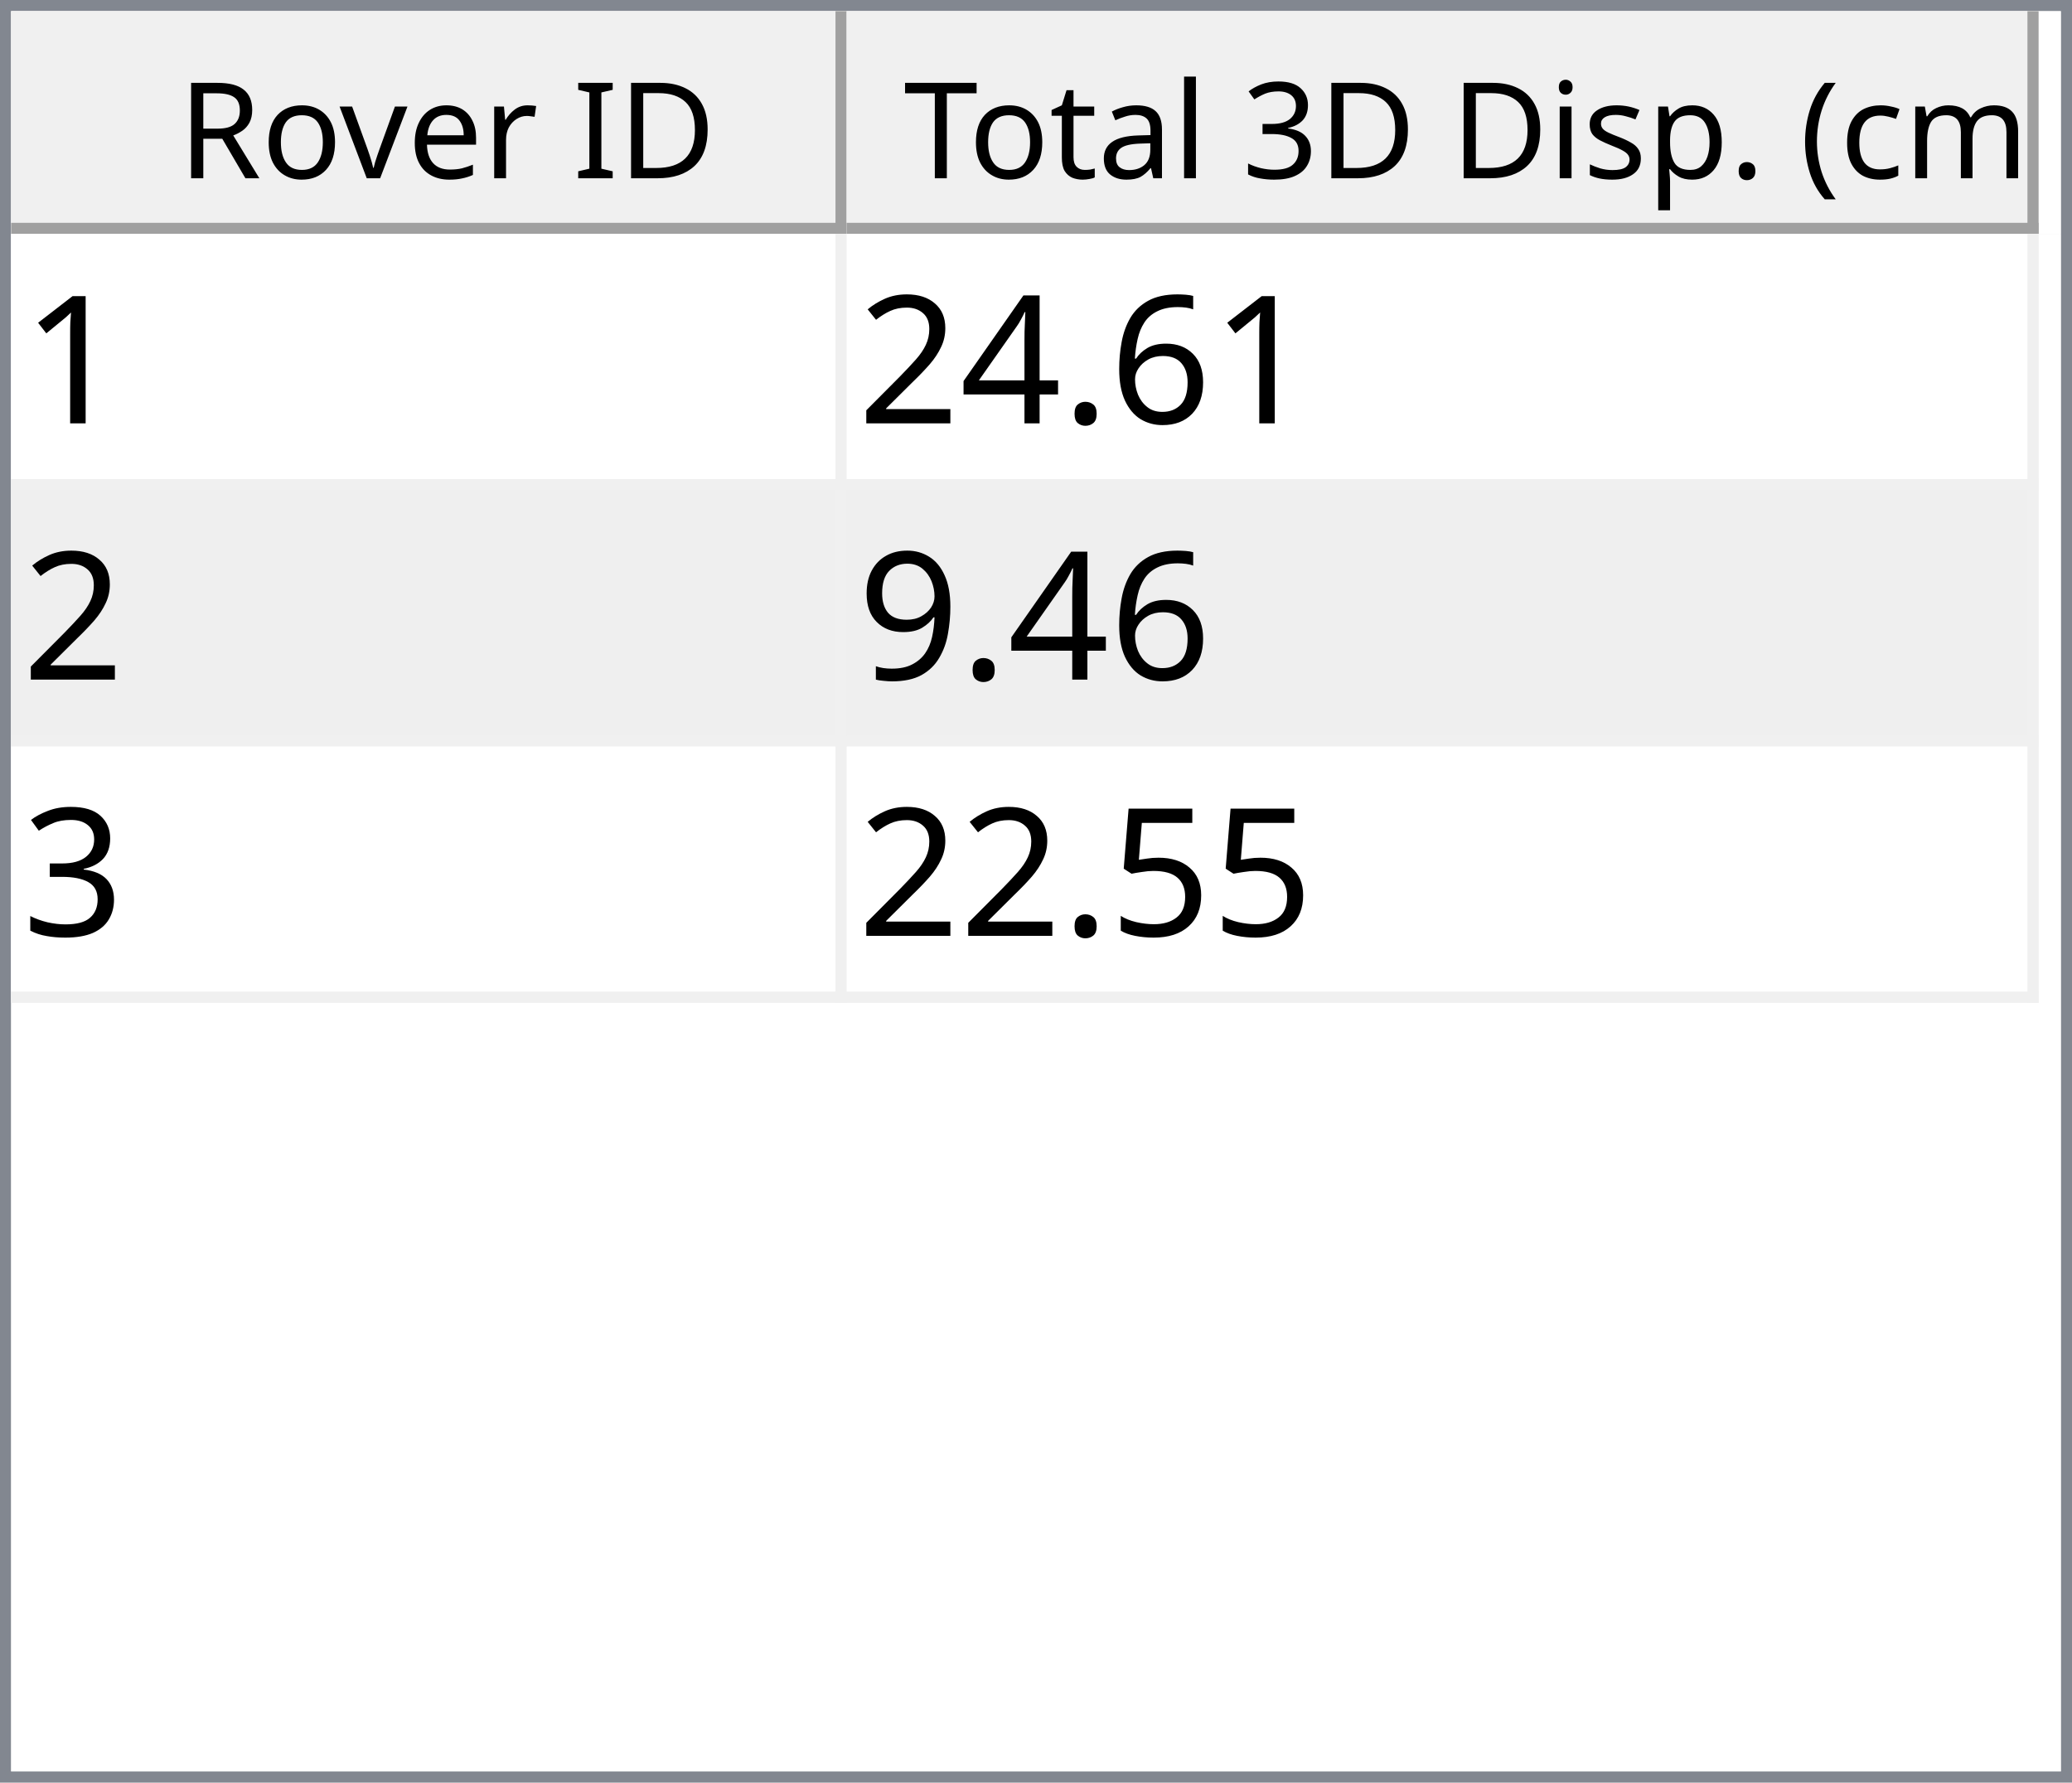
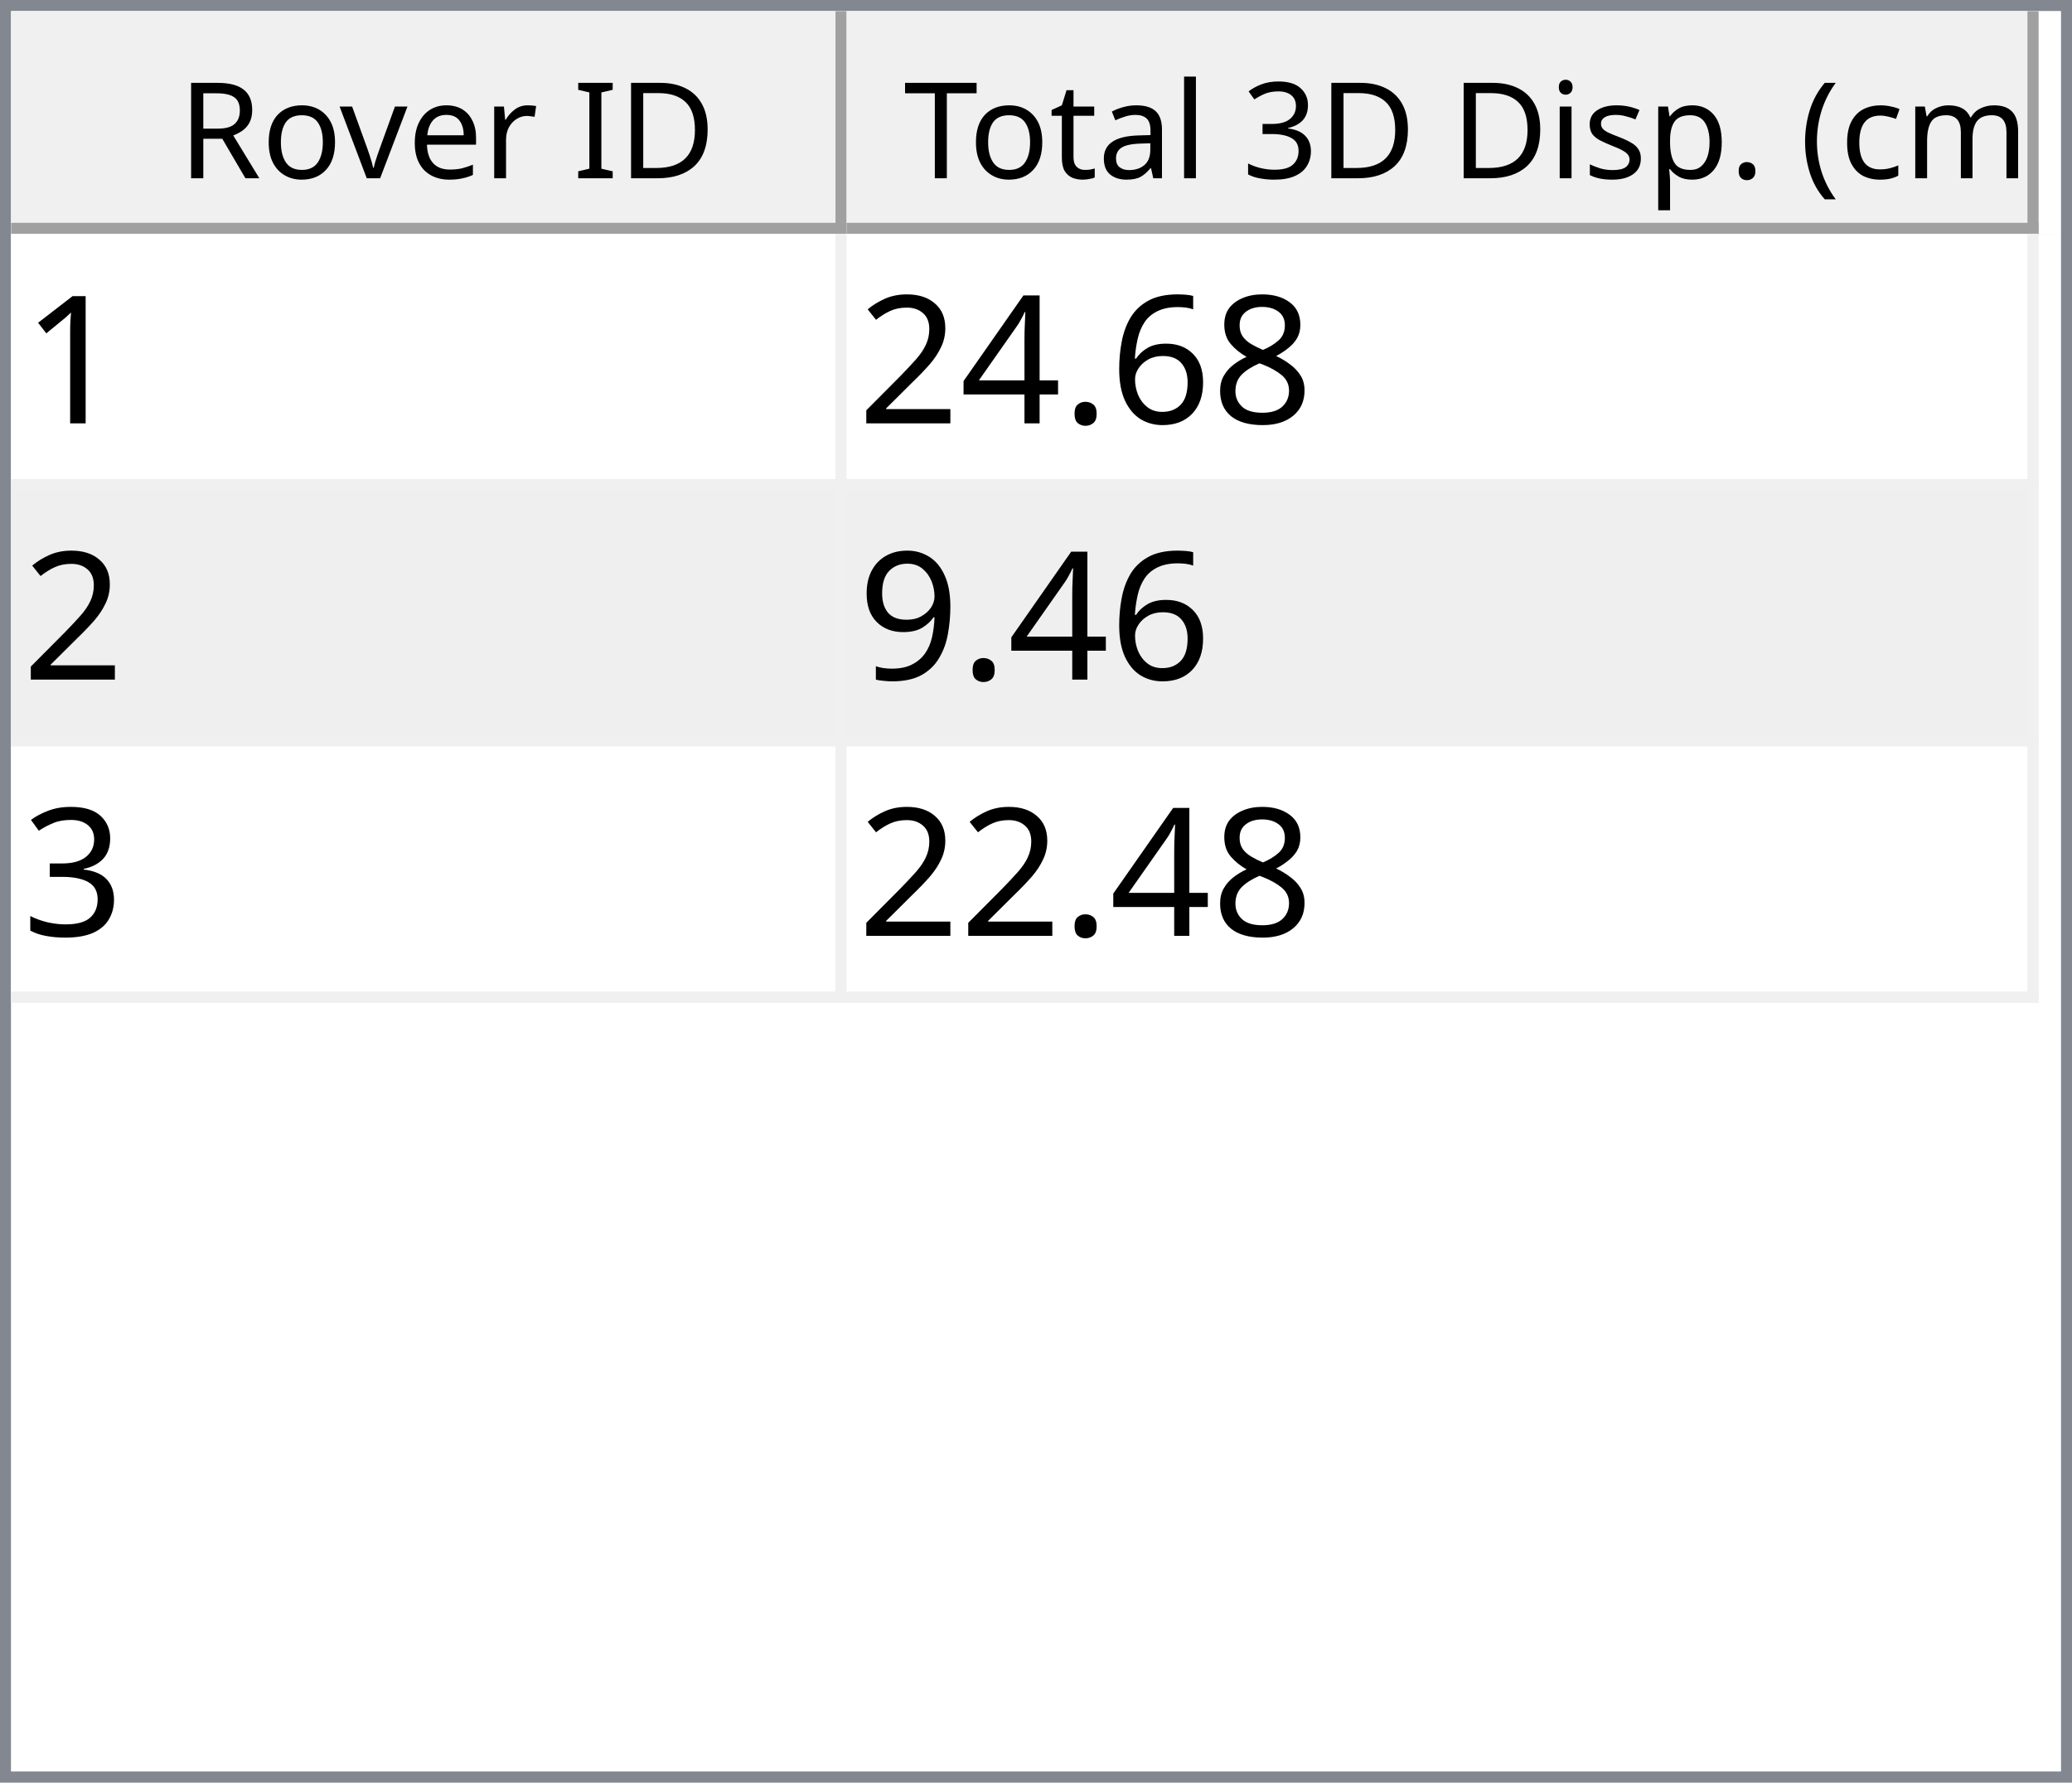
<svg xmlns="http://www.w3.org/2000/svg" style="fill-opacity:1; color-rendering:auto; color-interpolation:auto; text-rendering:auto; stroke:black; stroke-linecap:square; stroke-miterlimit:10; shape-rendering:auto; stroke-opacity:1; fill:black; stroke-dasharray:none; font-weight:normal; stroke-width:1; font-family:'Dialog'; font-style:normal; stroke-linejoin:miter; font-size:12px; stroke-dashoffset:0; image-rendering:auto;" width="186" height="160">
  <defs id="genericDefs" />
  <g>
    <defs id="defs1">
      <clipPath clipPathUnits="userSpaceOnUse" id="clipPath1">
        <path d="M0 0 L186 0 L186 160 L0 160 L0 0 Z" />
      </clipPath>
      <clipPath clipPathUnits="userSpaceOnUse" id="clipPath2">
        <path d="M0 0 L0 160 L186 160 L186 0 Z" />
      </clipPath>
      <clipPath clipPathUnits="userSpaceOnUse" id="clipPath3">
        <path d="M0 0 L0 20 L184 20 L184 0 Z" />
      </clipPath>
      <clipPath clipPathUnits="userSpaceOnUse" id="clipPath4">
        <path d="M0 0 L0 20 L75 20 L75 0 Z" />
      </clipPath>
      <clipPath clipPathUnits="userSpaceOnUse" id="clipPath5">
        <path d="M1 1 L1 19 L74 19 L74 1 Z" />
      </clipPath>
      <clipPath clipPathUnits="userSpaceOnUse" id="clipPath6">
        <path d="M0 0 L0 18 L73 18 L73 0 Z" />
      </clipPath>
      <clipPath clipPathUnits="userSpaceOnUse" id="clipPath7">
        <path d="M-0.5 -0.5 L-0.5 19.5 L74.5 19.5 L74.5 -0.5 Z" />
      </clipPath>
      <clipPath clipPathUnits="userSpaceOnUse" id="clipPath8">
        <path d="M0 0 L0 20 L107 20 L107 0 Z" />
      </clipPath>
      <clipPath clipPathUnits="userSpaceOnUse" id="clipPath9">
        <path d="M1 1 L1 19 L106 19 L106 1 Z" />
      </clipPath>
      <clipPath clipPathUnits="userSpaceOnUse" id="clipPath10">
        <path d="M0 0 L0 18 L105 18 L105 0 Z" />
      </clipPath>
      <clipPath clipPathUnits="userSpaceOnUse" id="clipPath11">
        <path d="M-0.5 -0.5 L-0.5 19.5 L106.5 19.5 L106.5 -0.5 Z" />
      </clipPath>
      <clipPath clipPathUnits="userSpaceOnUse" id="clipPath12">
        <path d="M0 0 L0 138 L184 138 L184 0 Z" />
      </clipPath>
      <clipPath clipPathUnits="userSpaceOnUse" id="clipPath13">
        <path d="M0 0 L0 69 L182 69 L182 0 Z" />
      </clipPath>
      <clipPath clipPathUnits="userSpaceOnUse" id="clipPath14">
        <path d="M-0.5 -0.5 L-0.5 68.5 L181.5 68.5 L181.5 -0.5 Z" />
      </clipPath>
      <clipPath clipPathUnits="userSpaceOnUse" id="clipPath15">
        <path d="M0 0 L0 22 L74 22 L74 0 Z" />
      </clipPath>
      <clipPath clipPathUnits="userSpaceOnUse" id="clipPath16">
        <path d="M0 0 L0 22 L106 22 L106 0 Z" />
      </clipPath>
      <font horiz-adv-x="64.551" id="font1">
        <font-face ascent="107.91" descent="25.098" units-per-em="100" style="font-style:normal; font-family:Segoe UI; font-weight:normal;" />
        <missing-glyph horiz-adv-x="64.551" d="M8.109 0 L8.109 68.266 L56.453 68.266 L56.453 0 L8.109 0 ZM15.328 7.234 L49.219 7.234 L49.219 61.031 L15.328 61.031 L15.328 7.234 Z" />
        <glyph unicode="D" horiz-adv-x="70.117" d="M9.188 0 L9.188 70.016 L28.516 70.016 Q65.531 70.016 65.531 35.891 Q65.531 19.672 55.25 9.836 Q44.969 0 27.734 0 L9.188 0 ZM17.391 62.594 L17.391 7.422 L27.828 7.422 Q41.609 7.422 49.273 14.797 Q56.938 22.172 56.938 35.688 Q56.938 62.594 28.328 62.594 L17.391 62.594 Z" />
        <glyph unicode="I" horiz-adv-x="26.611" d="M17.391 0 L9.188 0 L9.188 70.016 L17.391 70.016 L17.391 0 Z" />
        <glyph unicode=" " horiz-adv-x="27.393" d="" />
        <glyph unicode="r" horiz-adv-x="34.766" d="M34.188 41.891 Q32.078 43.5 28.125 43.5 Q23 43.5 19.555 38.672 Q16.109 33.844 16.109 25.484 L16.109 0 L8.109 0 L8.109 50 L16.109 50 L16.109 39.703 L16.312 39.703 Q18.016 44.969 21.531 47.922 Q25.047 50.875 29.391 50.875 Q32.516 50.875 34.188 50.203 L34.188 41.891 Z" />
        <glyph unicode="e" horiz-adv-x="52.295" d="M48.297 23 L12.984 23 Q13.188 14.656 17.484 10.109 Q21.781 5.562 29.297 5.562 Q37.75 5.562 44.828 11.141 L44.828 3.609 Q38.234 -1.172 27.391 -1.172 Q16.797 -1.172 10.742 5.641 Q4.688 12.453 4.688 24.812 Q4.688 36.469 11.305 43.82 Q17.922 51.172 27.734 51.172 Q37.547 51.172 42.922 44.828 Q48.297 38.484 48.297 27.203 L48.297 23 ZM40.094 29.781 Q40.047 36.719 36.75 40.578 Q33.453 44.438 27.594 44.438 Q21.922 44.438 17.969 40.383 Q14.016 36.328 13.094 29.781 L40.094 29.781 Z" />
        <glyph unicode="v" horiz-adv-x="47.9" d="M47.406 50 L27.484 0 L19.625 0 L0.688 50 L9.469 50 L22.172 13.672 Q23.578 9.672 23.922 6.688 L24.125 6.688 Q24.609 10.453 25.688 13.484 L38.969 50 L47.406 50 Z" />
        <glyph unicode="o" horiz-adv-x="58.594" d="M29 -1.172 Q17.922 -1.172 11.305 5.836 Q4.688 12.844 4.688 24.422 Q4.688 37.016 11.57 44.094 Q18.453 51.172 30.172 51.172 Q41.359 51.172 47.633 44.289 Q53.906 37.406 53.906 25.203 Q53.906 13.234 47.141 6.031 Q40.375 -1.172 29 -1.172 ZM29.594 44.438 Q21.875 44.438 17.383 39.188 Q12.891 33.938 12.891 24.703 Q12.891 15.828 17.43 10.695 Q21.969 5.562 29.594 5.562 Q37.359 5.562 41.531 10.594 Q45.703 15.625 45.703 24.906 Q45.703 34.281 41.531 39.359 Q37.359 44.438 29.594 44.438 Z" />
        <glyph unicode="R" horiz-adv-x="59.814" d="M59.375 0 L49.609 0 L37.891 19.625 Q36.281 22.359 34.766 24.289 Q33.25 26.219 31.664 27.438 Q30.078 28.656 28.25 29.219 Q26.422 29.781 24.125 29.781 L17.391 29.781 L17.391 0 L9.188 0 L9.188 70.016 L30.078 70.016 Q34.672 70.016 38.555 68.867 Q42.438 67.719 45.289 65.375 Q48.141 63.031 49.758 59.547 Q51.375 56.062 51.375 51.375 Q51.375 47.703 50.273 44.656 Q49.172 41.609 47.148 39.211 Q45.125 36.812 42.266 35.133 Q39.406 33.453 35.844 32.516 L35.844 32.328 Q37.594 31.547 38.891 30.547 Q40.188 29.547 41.359 28.18 Q42.531 26.812 43.68 25.078 Q44.828 23.344 46.234 21.047 L59.375 0 ZM17.391 62.594 L17.391 37.203 L28.516 37.203 Q31.594 37.203 34.203 38.133 Q36.812 39.062 38.719 40.797 Q40.625 42.531 41.703 45.047 Q42.781 47.562 42.781 50.688 Q42.781 56.297 39.141 59.445 Q35.5 62.594 28.609 62.594 L17.391 62.594 Z" />
        <glyph unicode=")" horiz-adv-x="30.176" d="M8.297 -15.922 L1.172 -15.922 Q16.406 2.344 16.406 26.812 Q16.406 51.469 1.078 70.016 L8.297 70.016 Q23.531 52.156 23.531 26.703 Q23.531 1.375 8.297 -15.922 Z" />
        <glyph unicode="m" horiz-adv-x="86.133" d="M79.109 0 L71.094 0 L71.094 28.719 Q71.094 37.016 68.531 40.727 Q65.969 44.438 59.906 44.438 Q54.781 44.438 51.195 39.75 Q47.609 35.062 47.609 28.516 L47.609 0 L39.594 0 L39.594 29.688 Q39.594 44.438 28.219 44.438 Q22.953 44.438 19.531 40.016 Q16.109 35.594 16.109 28.516 L16.109 0 L8.109 0 L8.109 50 L16.109 50 L16.109 42.094 L16.312 42.094 Q21.625 51.172 31.844 51.172 Q36.969 51.172 40.773 48.312 Q44.578 45.453 46 40.828 Q51.562 51.172 62.594 51.172 Q79.109 51.172 79.109 30.812 L79.109 0 Z" />
        <glyph unicode="c" horiz-adv-x="46.191" d="M42.188 2.297 Q36.422 -1.172 28.516 -1.172 Q17.828 -1.172 11.258 5.789 Q4.688 12.75 4.688 23.828 Q4.688 36.188 11.766 43.68 Q18.844 51.172 30.672 51.172 Q37.25 51.172 42.281 48.734 L42.281 40.531 Q36.719 44.438 30.375 44.438 Q22.703 44.438 17.797 38.945 Q12.891 33.453 12.891 24.516 Q12.891 15.719 17.508 10.641 Q22.125 5.562 29.891 5.562 Q36.422 5.562 42.188 9.906 L42.188 2.297 Z" />
        <glyph unicode="(" horiz-adv-x="30.176" d="M29.109 -15.922 L21.969 -15.922 Q6.844 1.375 6.844 26.703 Q6.844 52.156 21.969 70.016 L29.203 70.016 Q13.875 51.469 13.875 26.812 Q13.875 2.344 29.109 -15.922 Z" />
        <glyph unicode="." horiz-adv-x="21.68" d="M10.891 -1.078 Q8.641 -1.078 7.055 0.539 Q5.469 2.156 5.469 4.391 Q5.469 6.641 7.055 8.273 Q8.641 9.906 10.891 9.906 Q13.188 9.906 14.797 8.273 Q16.406 6.641 16.406 4.391 Q16.406 2.156 14.797 0.539 Q13.188 -1.078 10.891 -1.078 Z" />
        <glyph unicode="p" horiz-adv-x="58.789" d="M16.312 7.234 L16.109 7.234 L16.109 -23 L8.109 -23 L8.109 50 L16.109 50 L16.109 41.219 L16.312 41.219 Q22.219 51.172 33.594 51.172 Q43.266 51.172 48.688 44.461 Q54.109 37.75 54.109 26.469 Q54.109 13.922 48 6.375 Q41.891 -1.172 31.297 -1.172 Q21.578 -1.172 16.312 7.234 ZM16.109 27.391 L16.109 20.406 Q16.109 14.203 20.141 9.883 Q24.172 5.562 30.375 5.562 Q37.641 5.562 41.773 11.133 Q45.906 16.703 45.906 26.609 Q45.906 34.969 42.047 39.703 Q38.188 44.438 31.594 44.438 Q24.609 44.438 20.359 39.578 Q16.109 34.719 16.109 27.391 Z" />
        <glyph unicode="s" horiz-adv-x="42.432" d="M5.078 1.812 L5.078 10.406 Q11.625 5.562 19.484 5.562 Q30.031 5.562 30.031 12.594 Q30.031 14.594 29.125 15.992 Q28.219 17.391 26.68 18.461 Q25.141 19.531 23.07 20.383 Q21 21.234 18.609 22.172 Q15.281 23.484 12.766 24.828 Q10.25 26.172 8.57 27.859 Q6.891 29.547 6.031 31.695 Q5.172 33.844 5.172 36.719 Q5.172 40.234 6.789 42.945 Q8.406 45.656 11.086 47.484 Q13.766 49.312 17.211 50.242 Q20.656 51.172 24.312 51.172 Q30.812 51.172 35.938 48.922 L35.938 40.828 Q30.422 44.438 23.25 44.438 Q21 44.438 19.195 43.922 Q17.391 43.406 16.094 42.477 Q14.797 41.547 14.086 40.258 Q13.375 38.969 13.375 37.406 Q13.375 35.453 14.086 34.133 Q14.797 32.812 16.164 31.789 Q17.531 30.766 19.484 29.938 Q21.438 29.109 23.922 28.125 Q27.25 26.859 29.883 25.516 Q32.516 24.172 34.375 22.484 Q36.234 20.797 37.234 18.602 Q38.234 16.406 38.234 13.375 Q38.234 9.672 36.602 6.938 Q34.969 4.203 32.234 2.398 Q29.5 0.594 25.93 -0.289 Q22.359 -1.172 18.453 -1.172 Q10.75 -1.172 5.078 1.812 Z" />
        <glyph unicode="i" horiz-adv-x="24.219" d="M12.203 62.703 Q10.062 62.703 8.547 64.164 Q7.031 65.625 7.031 67.875 Q7.031 70.125 8.547 71.609 Q10.062 73.094 12.203 73.094 Q14.406 73.094 15.945 71.609 Q17.484 70.125 17.484 67.875 Q17.484 65.719 15.945 64.211 Q14.406 62.703 12.203 62.703 ZM16.109 0 L8.109 0 L8.109 50 L16.109 50 L16.109 0 Z" />
        <glyph unicode="3" horiz-adv-x="53.906" d="M46.531 19.828 Q46.531 15.094 44.75 11.211 Q42.969 7.328 39.719 4.57 Q36.469 1.812 31.93 0.297 Q27.391 -1.219 21.922 -1.219 Q11.922 -1.219 6 2.594 L6 11.188 Q13.094 5.609 22.219 5.609 Q25.875 5.609 28.828 6.539 Q31.781 7.469 33.906 9.227 Q36.031 10.984 37.18 13.477 Q38.328 15.969 38.328 19.094 Q38.328 32.812 18.797 32.812 L12.984 32.812 L12.984 39.594 L18.5 39.594 Q35.797 39.594 35.797 52.484 Q35.797 64.406 22.609 64.406 Q15.188 64.406 8.688 59.422 L8.688 67.188 Q15.375 71.188 24.609 71.188 Q29 71.188 32.57 69.969 Q36.141 68.75 38.68 66.555 Q41.219 64.359 42.609 61.281 Q44 58.203 44 54.5 Q44 40.672 30.031 36.719 L30.031 36.531 Q33.594 36.141 36.625 34.797 Q39.656 33.453 41.852 31.305 Q44.047 29.156 45.289 26.25 Q46.531 23.344 46.531 19.828 Z" />
        <glyph unicode="l" horiz-adv-x="24.219" d="M16.109 0 L8.109 0 L8.109 74.031 L16.109 74.031 L16.109 0 Z" />
        <glyph unicode="a" horiz-adv-x="50.879" d="M43.891 0 L35.891 0 L35.891 7.812 L35.688 7.812 Q30.469 -1.172 20.312 -1.172 Q12.844 -1.172 8.617 2.781 Q4.391 6.734 4.391 13.281 Q4.391 27.297 20.906 29.594 L35.891 31.688 Q35.891 44.438 25.594 44.438 Q16.547 44.438 9.281 38.281 L9.281 46.484 Q16.656 51.172 26.266 51.172 Q43.891 51.172 43.891 32.516 L43.891 0 ZM35.891 25.297 L23.828 23.641 Q18.266 22.859 15.43 20.875 Q12.594 18.891 12.594 13.875 Q12.594 10.203 15.211 7.883 Q17.828 5.562 22.172 5.562 Q28.125 5.562 32.008 9.742 Q35.891 13.922 35.891 20.312 L35.891 25.297 Z" />
        <glyph unicode="t" horiz-adv-x="33.887" d="M31.297 0.484 Q28.469 -1.078 23.828 -1.078 Q10.688 -1.078 10.688 13.578 L10.688 43.172 L2.094 43.172 L2.094 50 L10.688 50 L10.688 62.203 L18.703 64.797 L18.703 50 L31.297 50 L31.297 43.172 L18.703 43.172 L18.703 14.984 Q18.703 9.969 20.414 7.82 Q22.125 5.672 26.078 5.672 Q29.109 5.672 31.297 7.328 L31.297 0.484 Z" />
        <glyph unicode="T" horiz-adv-x="52.393" d="M50.594 62.594 L30.375 62.594 L30.375 0 L22.172 0 L22.172 62.594 L2 62.594 L2 70.016 L50.594 70.016 L50.594 62.594 Z" />
      </font>
      <font horiz-adv-x="75.0" id="font2">
        <font-face ascent="100.537" descent="21.973" units-per-em="100" style="font-style:normal; font-family:sans-serif; font-weight:normal;" />
        <missing-glyph horiz-adv-x="75.0" d="M12.5 0 L12.5 62.5 L62.5 62.5 L62.5 0 L12.5 0 ZM14.062 1.562 L60.938 1.562 L60.938 60.938 L14.062 60.938 L14.062 1.562 Z" />
        <glyph unicode="1" horiz-adv-x="55.615" d="M37.25 0 L28.469 0 L28.469 56 Q25.297 52.984 20.141 49.953 Q14.984 46.922 10.891 45.406 L10.891 53.906 Q18.266 57.375 23.781 62.305 Q29.297 67.234 31.594 71.875 L37.25 71.875 L37.25 0 Z" />
+         <glyph unicode="8" horiz-adv-x="55.615" d="M17.672 38.812 Q12.203 40.828 9.57 44.539 Q6.938 48.25 6.938 53.422 Q6.938 61.234 12.555 66.555 Q18.172 71.875 27.484 71.875 Q36.859 71.875 42.578 66.43 Q48.297 60.984 48.297 53.172 Q48.297 48.188 45.68 44.508 Q43.062 40.828 37.75 38.812 Q44.344 36.672 47.781 31.883 Q51.219 27.094 51.219 20.453 Q51.219 11.281 44.727 5.031 Q38.234 -1.219 27.641 -1.219 Q17.047 -1.219 10.547 5.055 Q4.047 11.328 4.047 20.703 Q4.047 27.688 7.594 32.398 Q11.141 37.109 17.672 38.812 ZM15.922 53.719 Q15.922 48.641 19.195 45.414 Q22.469 42.188 27.688 42.188 Q32.766 42.188 36.016 45.383 Q39.266 48.578 39.266 53.219 Q39.266 58.062 35.914 61.359 Q32.562 64.656 27.594 64.656 Q22.562 64.656 19.242 61.43 Q15.922 58.203 15.922 53.719 ZM13.094 20.656 Q13.094 16.891 14.875 13.375 Q16.656 9.859 20.172 7.93 Q23.688 6 27.734 6 Q34.031 6 38.133 10.055 Q42.234 14.109 42.234 20.359 Q42.234 26.703 38.016 30.859 Q33.797 35.016 27.438 35.016 Q21.234 35.016 17.164 30.914 Q13.094 26.812 13.094 20.656 Z" />
        <glyph unicode="6" horiz-adv-x="55.615" d="M49.75 54.047 L41.016 53.375 Q39.844 58.547 37.703 60.891 Q34.125 64.656 28.906 64.656 Q24.703 64.656 21.531 62.312 Q17.391 59.281 14.992 53.469 Q12.594 47.656 12.5 36.922 Q15.672 41.75 20.266 44.094 Q24.859 46.438 29.891 46.438 Q38.672 46.438 44.852 39.969 Q51.031 33.5 51.031 23.25 Q51.031 16.5 48.125 10.719 Q45.219 4.938 40.141 1.859 Q35.062 -1.219 28.609 -1.219 Q17.625 -1.219 10.695 6.859 Q3.766 14.938 3.766 33.5 Q3.766 54.25 11.422 63.672 Q18.109 71.875 29.438 71.875 Q37.891 71.875 43.289 67.141 Q48.688 62.406 49.75 54.047 ZM13.875 23.188 Q13.875 18.656 15.797 14.508 Q17.719 10.359 21.188 8.18 Q24.656 6 28.469 6 Q34.031 6 38.039 10.492 Q42.047 14.984 42.047 22.703 Q42.047 30.125 38.086 34.398 Q34.125 38.672 28.125 38.672 Q22.172 38.672 18.023 34.398 Q13.875 30.125 13.875 23.188 Z" />
        <glyph unicode="." horiz-adv-x="27.783" d="M9.078 0 L9.078 10.016 L19.094 10.016 L19.094 0 L9.078 0 Z" />
        <glyph unicode="4" horiz-adv-x="55.615" d="M32.328 0 L32.328 17.141 L1.266 17.141 L1.266 25.203 L33.938 71.578 L41.109 71.578 L41.109 25.203 L50.781 25.203 L50.781 17.141 L41.109 17.141 L41.109 0 L32.328 0 ZM32.328 25.203 L32.328 57.469 L9.906 25.203 L32.328 25.203 Z" />
        <glyph unicode="2" horiz-adv-x="55.615" d="M50.344 8.453 L50.344 0 L3.031 0 Q2.938 3.172 4.047 6.109 Q5.859 10.938 9.836 15.625 Q13.812 20.312 21.344 26.469 Q33.016 36.031 37.117 41.625 Q41.219 47.219 41.219 52.203 Q41.219 57.422 37.477 61.008 Q33.734 64.594 27.734 64.594 Q21.391 64.594 17.578 60.789 Q13.766 56.984 13.719 50.25 L4.688 51.172 Q5.609 61.281 11.664 66.578 Q17.719 71.875 27.938 71.875 Q38.234 71.875 44.242 66.164 Q50.25 60.453 50.25 52 Q50.25 47.703 48.492 43.555 Q46.734 39.406 42.656 34.812 Q38.578 30.219 29.109 22.219 Q21.188 15.578 18.945 13.211 Q16.703 10.844 15.234 8.453 L50.344 8.453 Z" />
        <glyph unicode="9" horiz-adv-x="55.615" d="M5.469 16.547 L13.922 17.328 Q14.984 11.375 18.016 8.688 Q21.047 6 25.781 6 Q29.828 6 32.883 7.859 Q35.938 9.719 37.891 12.82 Q39.844 15.922 41.164 21.195 Q42.484 26.469 42.484 31.938 Q42.484 32.516 42.438 33.688 Q39.797 29.5 35.234 26.883 Q30.672 24.266 25.344 24.266 Q16.453 24.266 10.305 30.711 Q4.156 37.156 4.156 47.703 Q4.156 58.594 10.578 65.234 Q17 71.875 26.656 71.875 Q33.641 71.875 39.43 68.117 Q45.219 64.359 48.219 57.398 Q51.219 50.438 51.219 37.25 Q51.219 23.531 48.242 15.406 Q45.266 7.281 39.383 3.031 Q33.5 -1.219 25.594 -1.219 Q17.188 -1.219 11.867 3.445 Q6.547 8.109 5.469 16.547 ZM41.453 48.141 Q41.453 55.719 37.43 60.156 Q33.406 64.594 27.734 64.594 Q21.875 64.594 17.531 59.812 Q13.188 55.031 13.188 47.406 Q13.188 40.578 17.312 36.305 Q21.438 32.031 27.484 32.031 Q33.594 32.031 37.523 36.305 Q41.453 40.578 41.453 48.141 Z" />
        <glyph unicode="3" horiz-adv-x="55.615" d="M4.203 18.891 L12.984 20.062 Q14.5 12.594 18.141 9.297 Q21.781 6 27 6 Q33.203 6 37.477 10.297 Q41.75 14.594 41.75 20.953 Q41.75 27 37.797 30.93 Q33.844 34.859 27.734 34.859 Q25.25 34.859 21.531 33.891 L22.516 41.609 Q23.391 41.5 23.922 41.5 Q29.547 41.5 34.039 44.43 Q38.531 47.359 38.531 53.469 Q38.531 58.297 35.258 61.477 Q31.984 64.656 26.812 64.656 Q21.688 64.656 18.266 61.43 Q14.844 58.203 13.875 51.766 L5.078 53.328 Q6.688 62.156 12.398 67.016 Q18.109 71.875 26.609 71.875 Q32.469 71.875 37.398 69.359 Q42.328 66.844 44.945 62.5 Q47.562 58.156 47.562 53.266 Q47.562 48.641 45.07 44.828 Q42.578 41.016 37.703 38.766 Q44.047 37.312 47.562 32.695 Q51.078 28.078 51.078 21.141 Q51.078 11.766 44.242 5.25 Q37.406 -1.266 26.953 -1.266 Q17.531 -1.266 11.305 4.352 Q5.078 9.969 4.203 18.891 Z" />
-         <glyph unicode="5" horiz-adv-x="55.615" d="M4.156 18.75 L13.375 19.531 Q14.406 12.797 18.141 9.398 Q21.875 6 27.156 6 Q33.5 6 37.891 10.789 Q42.281 15.578 42.281 23.484 Q42.281 31 38.062 35.352 Q33.844 39.703 27 39.703 Q22.75 39.703 19.336 37.773 Q15.922 35.844 13.969 32.766 L5.719 33.844 L12.641 70.609 L48.25 70.609 L48.25 62.203 L19.672 62.203 L15.828 42.969 Q22.266 47.469 29.344 47.469 Q38.719 47.469 45.164 40.969 Q51.609 34.469 51.609 24.266 Q51.609 14.547 45.953 7.469 Q39.062 -1.219 27.156 -1.219 Q17.391 -1.219 11.211 4.25 Q5.031 9.719 4.156 18.75 Z" />
      </font>
    </defs>
    <g style="fill:white; stroke:white;">
      <rect x="0" y="0" width="186" style="clip-path:url(#clipPath1); stroke:none;" height="160" />
    </g>
    <g style="fill:white; text-rendering:optimizeSpeed; color-rendering:optimizeSpeed; image-rendering:optimizeSpeed; shape-rendering:crispEdges; stroke:white; color-interpolation:sRGB;">
      <rect x="0" width="186" height="160" y="0" style="stroke:none;" />
      <path style="stroke:none;" d="M0 160 L186 160 L186 0 L0 0 Z" />
    </g>
    <g style="fill:rgb(240,240,240); font-family:'Segoe UI'; stroke:rgb(240,240,240);">
      <rect x="0" y="0" width="186" style="clip-path:url(#clipPath2); stroke:none;" height="160" />
    </g>
    <g style="fill:rgb(130,135,144); font-family:'Segoe UI'; stroke:rgb(130,135,144);">
      <path d="M0 0 L186 0 L186 160 L0 160 L0 0 ZM1 1 L185 1 L185 159 L1 159 L1 1 Z" style="fill-rule:evenodd; clip-path:url(#clipPath2); stroke:none;" />
    </g>
    <g style="fill:white; font-family:'Segoe UI'; stroke:white;" transform="translate(1,1)">
      <rect x="0" y="0" width="184" style="clip-path:url(#clipPath3); stroke:none;" height="20" />
    </g>
    <g style="fill:rgb(240,240,240); font-family:'Segoe UI'; stroke:rgb(240,240,240);" transform="translate(1,1)">
      <rect x="0" y="0" width="75" style="clip-path:url(#clipPath4); stroke:none;" height="20" />
    </g>
    <g style="font-family:'Segoe UI';" transform="translate(2,2)">
      <text x="14" xml:space="preserve" y="14" style="clip-path:url(#clipPath6); stroke:none;">Rover ID</text>
    </g>
    <g style="fill:rgb(160,160,160); font-family:'Segoe UI'; stroke:rgb(160,160,160); stroke-linejoin:bevel;" transform="translate(1.5,1.5)">
      <line x1="74" x2="74" y1="0" style="fill:none; clip-path:url(#clipPath7);" y2="19" />
    </g>
    <g style="fill:rgb(160,160,160); font-family:'Segoe UI'; stroke:rgb(160,160,160); stroke-linejoin:bevel;" transform="matrix(1,0,0,1,1,1) translate(0.5,0.5)">
      <line x1="0" x2="74" y1="19" style="fill:none; clip-path:url(#clipPath7);" y2="19" />
    </g>
    <g style="fill:rgb(240,240,240); font-family:'Segoe UI'; stroke:rgb(240,240,240);" transform="translate(76,1)">
      <rect x="0" y="0" width="107" style="clip-path:url(#clipPath8); stroke:none;" height="20" />
    </g>
    <g style="font-family:'Segoe UI';" transform="translate(77,2)">
      <text x="1" xml:space="preserve" y="14" style="clip-path:url(#clipPath10); stroke:none;"> Total 3D Disp. (cm)</text>
    </g>
    <g style="fill:rgb(160,160,160); font-family:'Segoe UI'; stroke:rgb(160,160,160); stroke-linejoin:bevel;" transform="translate(76.5,1.5)">
      <line x1="106" x2="106" y1="0" style="fill:none; clip-path:url(#clipPath11);" y2="19" />
    </g>
    <g style="fill:rgb(160,160,160); font-family:'Segoe UI'; stroke:rgb(160,160,160); stroke-linejoin:bevel;" transform="matrix(1,0,0,1,76,1) translate(0.5,0.5)">
      <line x1="0" x2="106" y1="19" style="fill:none; clip-path:url(#clipPath11);" y2="19" />
    </g>
    <g style="fill:white; font-family:'Segoe UI'; stroke:white;" transform="translate(1,21)">
      <rect x="0" y="0" width="184" style="clip-path:url(#clipPath12); stroke:none;" height="138" />
    </g>
    <g style="fill:rgb(240,240,240); font-size:16px; font-family:sans-serif; stroke:rgb(240,240,240);" transform="translate(1,21)">
      <rect x="0" y="0" width="182" style="clip-path:url(#clipPath13); stroke:none;" height="69" />
      <line transform="translate(0.5,0.5)" x1="0" x2="181" y1="22" style="clip-path:url(#clipPath14); fill:none; stroke-linejoin:bevel;" y2="22" />
    </g>
    <g transform="matrix(1,0,0,1,1,21) translate(0.5,0.5)" style="fill:rgb(240,240,240); font-size:16px; font-family:sans-serif; stroke:rgb(240,240,240); stroke-linejoin:bevel;">
      <line x1="0" x2="181" y1="45" style="fill:none; clip-path:url(#clipPath14);" y2="45" />
    </g>
    <g transform="matrix(1,0,0,1,1,21) translate(0.5,0.5)" style="fill:rgb(240,240,240); font-size:16px; font-family:sans-serif; stroke:rgb(240,240,240); stroke-linejoin:bevel;">
      <line x1="0" x2="181" y1="68" style="fill:none; clip-path:url(#clipPath14);" y2="68" />
    </g>
    <g transform="matrix(1,0,0,1,1,21) translate(0.5,0.5)" style="fill:rgb(240,240,240); font-size:16px; font-family:sans-serif; stroke:rgb(240,240,240); stroke-linejoin:bevel;">
      <line x1="74" x2="74" y1="0" style="fill:none; clip-path:url(#clipPath14);" y2="68" />
    </g>
    <g transform="matrix(1,0,0,1,1,21) translate(0.5,0.5)" style="fill:rgb(240,240,240); font-size:16px; font-family:sans-serif; stroke:rgb(240,240,240); stroke-linejoin:bevel;">
      <line x1="181" x2="181" y1="0" style="fill:none; clip-path:url(#clipPath14);" y2="68" />
    </g>
    <g style="fill:white; font-size:16px; font-family:sans-serif; stroke:white;" transform="matrix(1,0,0,1,1,21)">
      <rect x="0" y="0" width="74" style="clip-path:url(#clipPath15); stroke:none;" height="22" />
      <text x="1" y="17" style="fill:black; clip-path:url(#clipPath15); stroke:none;" xml:space="preserve">1</text>
    </g>
    <g style="fill:white; font-size:16px; font-family:sans-serif; stroke:white;" transform="matrix(1,0,0,1,1,21) translate(75,0)">
      <rect x="0" y="0" width="106" style="clip-path:url(#clipPath16); stroke:none;" height="22" />
-       <text x="1" y="17" style="fill:black; clip-path:url(#clipPath16); stroke:none;" xml:space="preserve">24.61</text>
+       <text x="1" y="17" style="fill:black; clip-path:url(#clipPath16); stroke:none;" xml:space="preserve">24.68</text>
    </g>
    <g style="fill:rgb(239,239,239); font-size:16px; font-family:sans-serif; stroke:rgb(239,239,239);" transform="matrix(1,0,0,1,1,21) translate(0,23)">
      <rect x="0" y="0" width="74" style="clip-path:url(#clipPath15); stroke:none;" height="22" />
      <text x="1" y="17" style="fill:black; clip-path:url(#clipPath15); stroke:none;" xml:space="preserve">2</text>
    </g>
    <g style="fill:rgb(239,239,239); font-size:16px; font-family:sans-serif; stroke:rgb(239,239,239);" transform="matrix(1,0,0,1,1,21) translate(75,23)">
      <rect x="0" y="0" width="106" style="clip-path:url(#clipPath16); stroke:none;" height="22" />
      <text x="1" y="17" style="fill:black; clip-path:url(#clipPath16); stroke:none;" xml:space="preserve">9.46</text>
    </g>
    <g style="fill:white; font-size:16px; font-family:sans-serif; stroke:white;" transform="matrix(1,0,0,1,1,21) translate(0,46)">
      <rect x="0" y="0" width="74" style="clip-path:url(#clipPath15); stroke:none;" height="22" />
      <text x="1" y="17" style="fill:black; clip-path:url(#clipPath15); stroke:none;" xml:space="preserve">3</text>
    </g>
    <g style="fill:white; font-size:16px; font-family:sans-serif; stroke:white;" transform="matrix(1,0,0,1,1,21) translate(75,46)">
      <rect x="0" y="0" width="106" style="clip-path:url(#clipPath16); stroke:none;" height="22" />
-       <text x="1" y="17" style="fill:black; clip-path:url(#clipPath16); stroke:none;" xml:space="preserve">22.55</text>
+       <text x="1" y="17" style="fill:black; clip-path:url(#clipPath16); stroke:none;" xml:space="preserve">22.48</text>
    </g>
  </g>
</svg>
